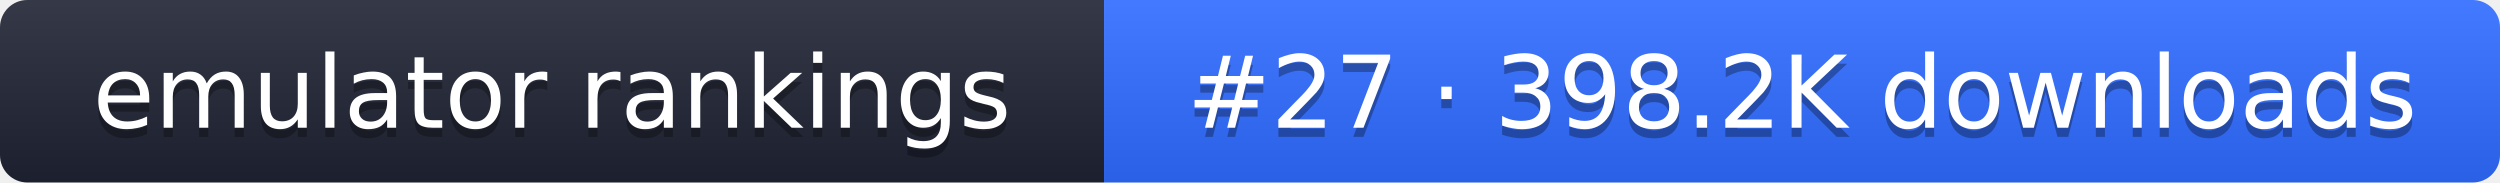
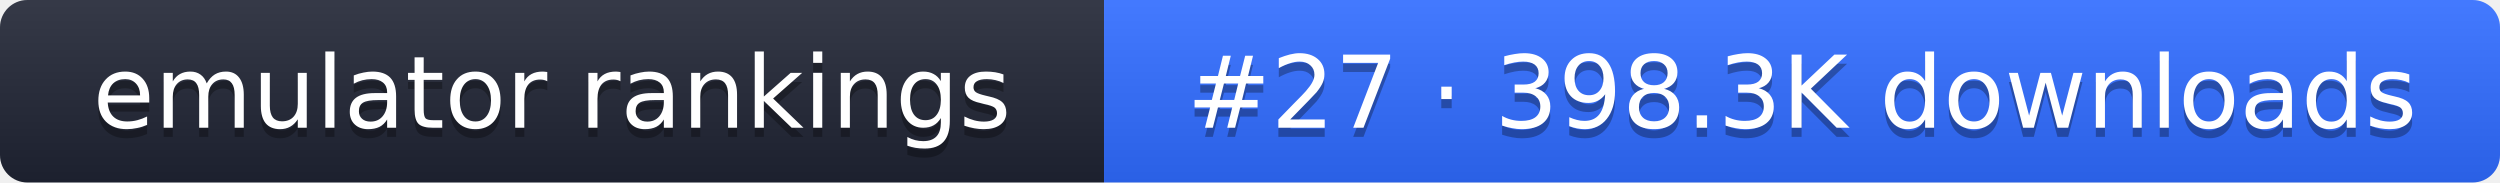
- <svg xmlns="http://www.w3.org/2000/svg" width="274" height="20" role="img" aria-label="emulator rankings: #27 · 398.2K downloads">
+ <svg xmlns="http://www.w3.org/2000/svg" width="274" height="20" role="img" aria-label="emulator rankings: #27 · 398.3K downloads">
  <linearGradient id="g" x2="0" y2="100%">
    <stop offset="0" stop-color="#fff" stop-opacity=".1" />
    <stop offset="1" stop-opacity=".1" />
  </linearGradient>
  <clipPath id="r">
    <rect width="274" height="20" rx="3" fill="#fff" />
  </clipPath>
  <g clip-path="url(#r)">
    <rect width="121" height="20" fill="#1f2433" />
    <rect x="121" width="153" height="20" fill="#2f6bff" />
    <rect width="274" height="20" fill="url(#g)" />
  </g>
  <g fill="#fff" text-anchor="middle" font-family="Verdana,DejaVu Sans,sans-serif" font-size="11">
    <text x="60.5" y="15" fill="#010101" fill-opacity=".3">emulator rankings</text>
    <text x="60.5" y="14">emulator rankings</text>
-     <text x="197.5" y="15" fill="#010101" fill-opacity=".3">#27 · 398.2K downloads</text>
-     <text x="197.5" y="14">#27 · 398.2K downloads</text>
+     <text x="197.5" y="15" fill="#010101" fill-opacity=".3">#27 · 398.3K downloads</text>
+     <text x="197.5" y="14">#27 · 398.3K downloads</text>
  </g>
</svg>
